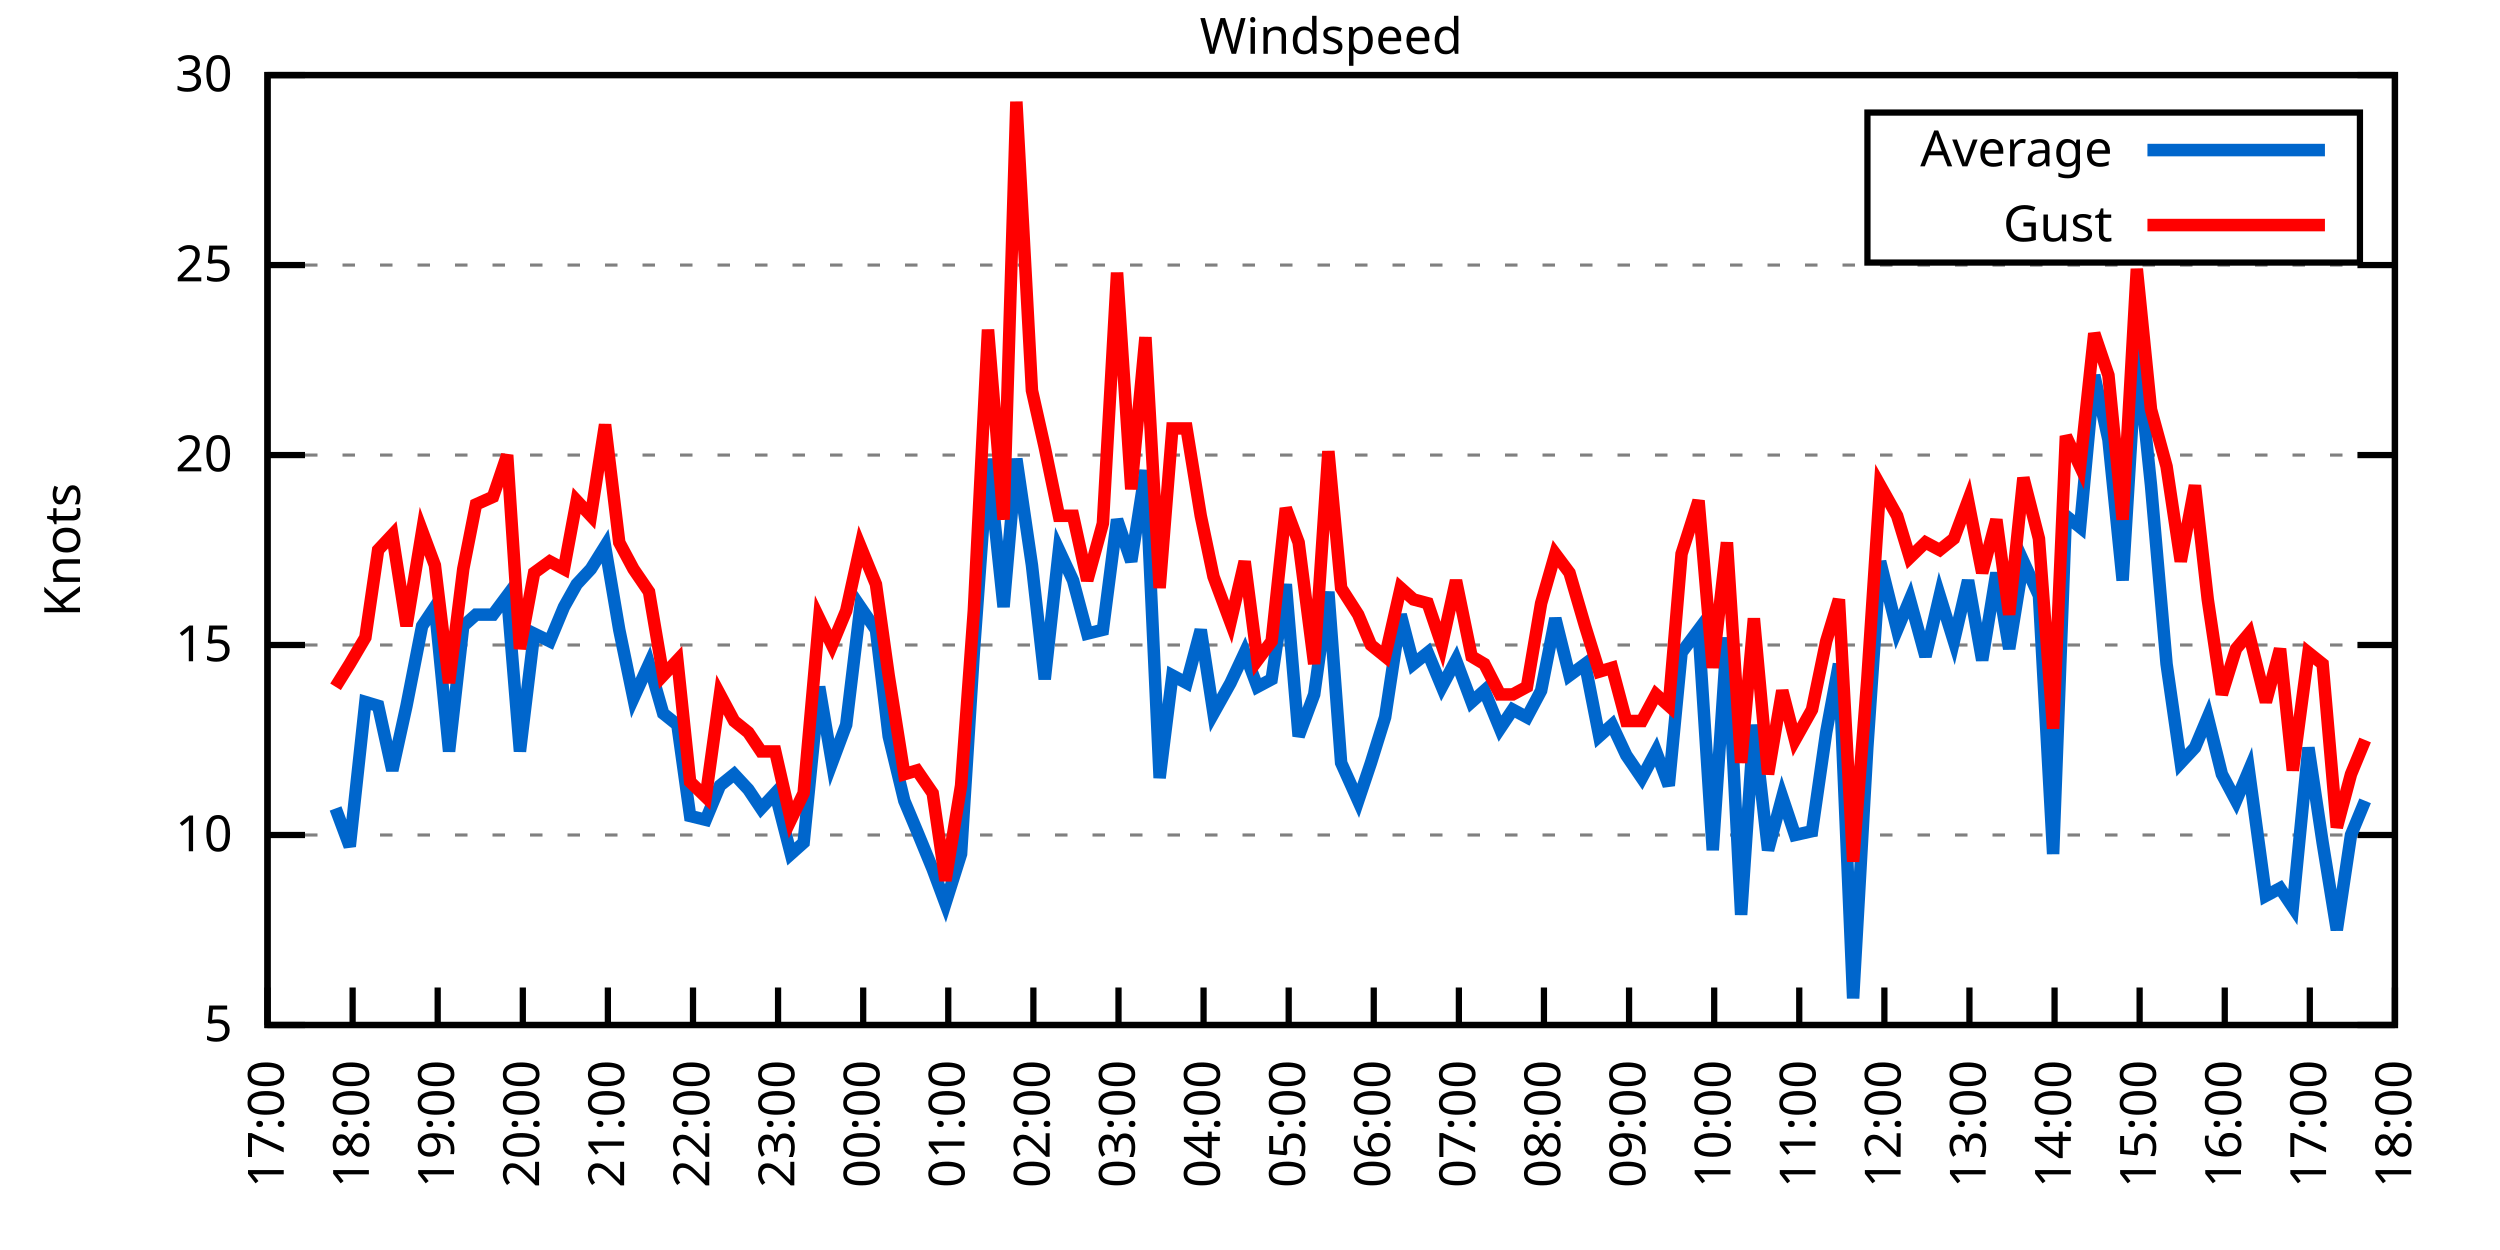
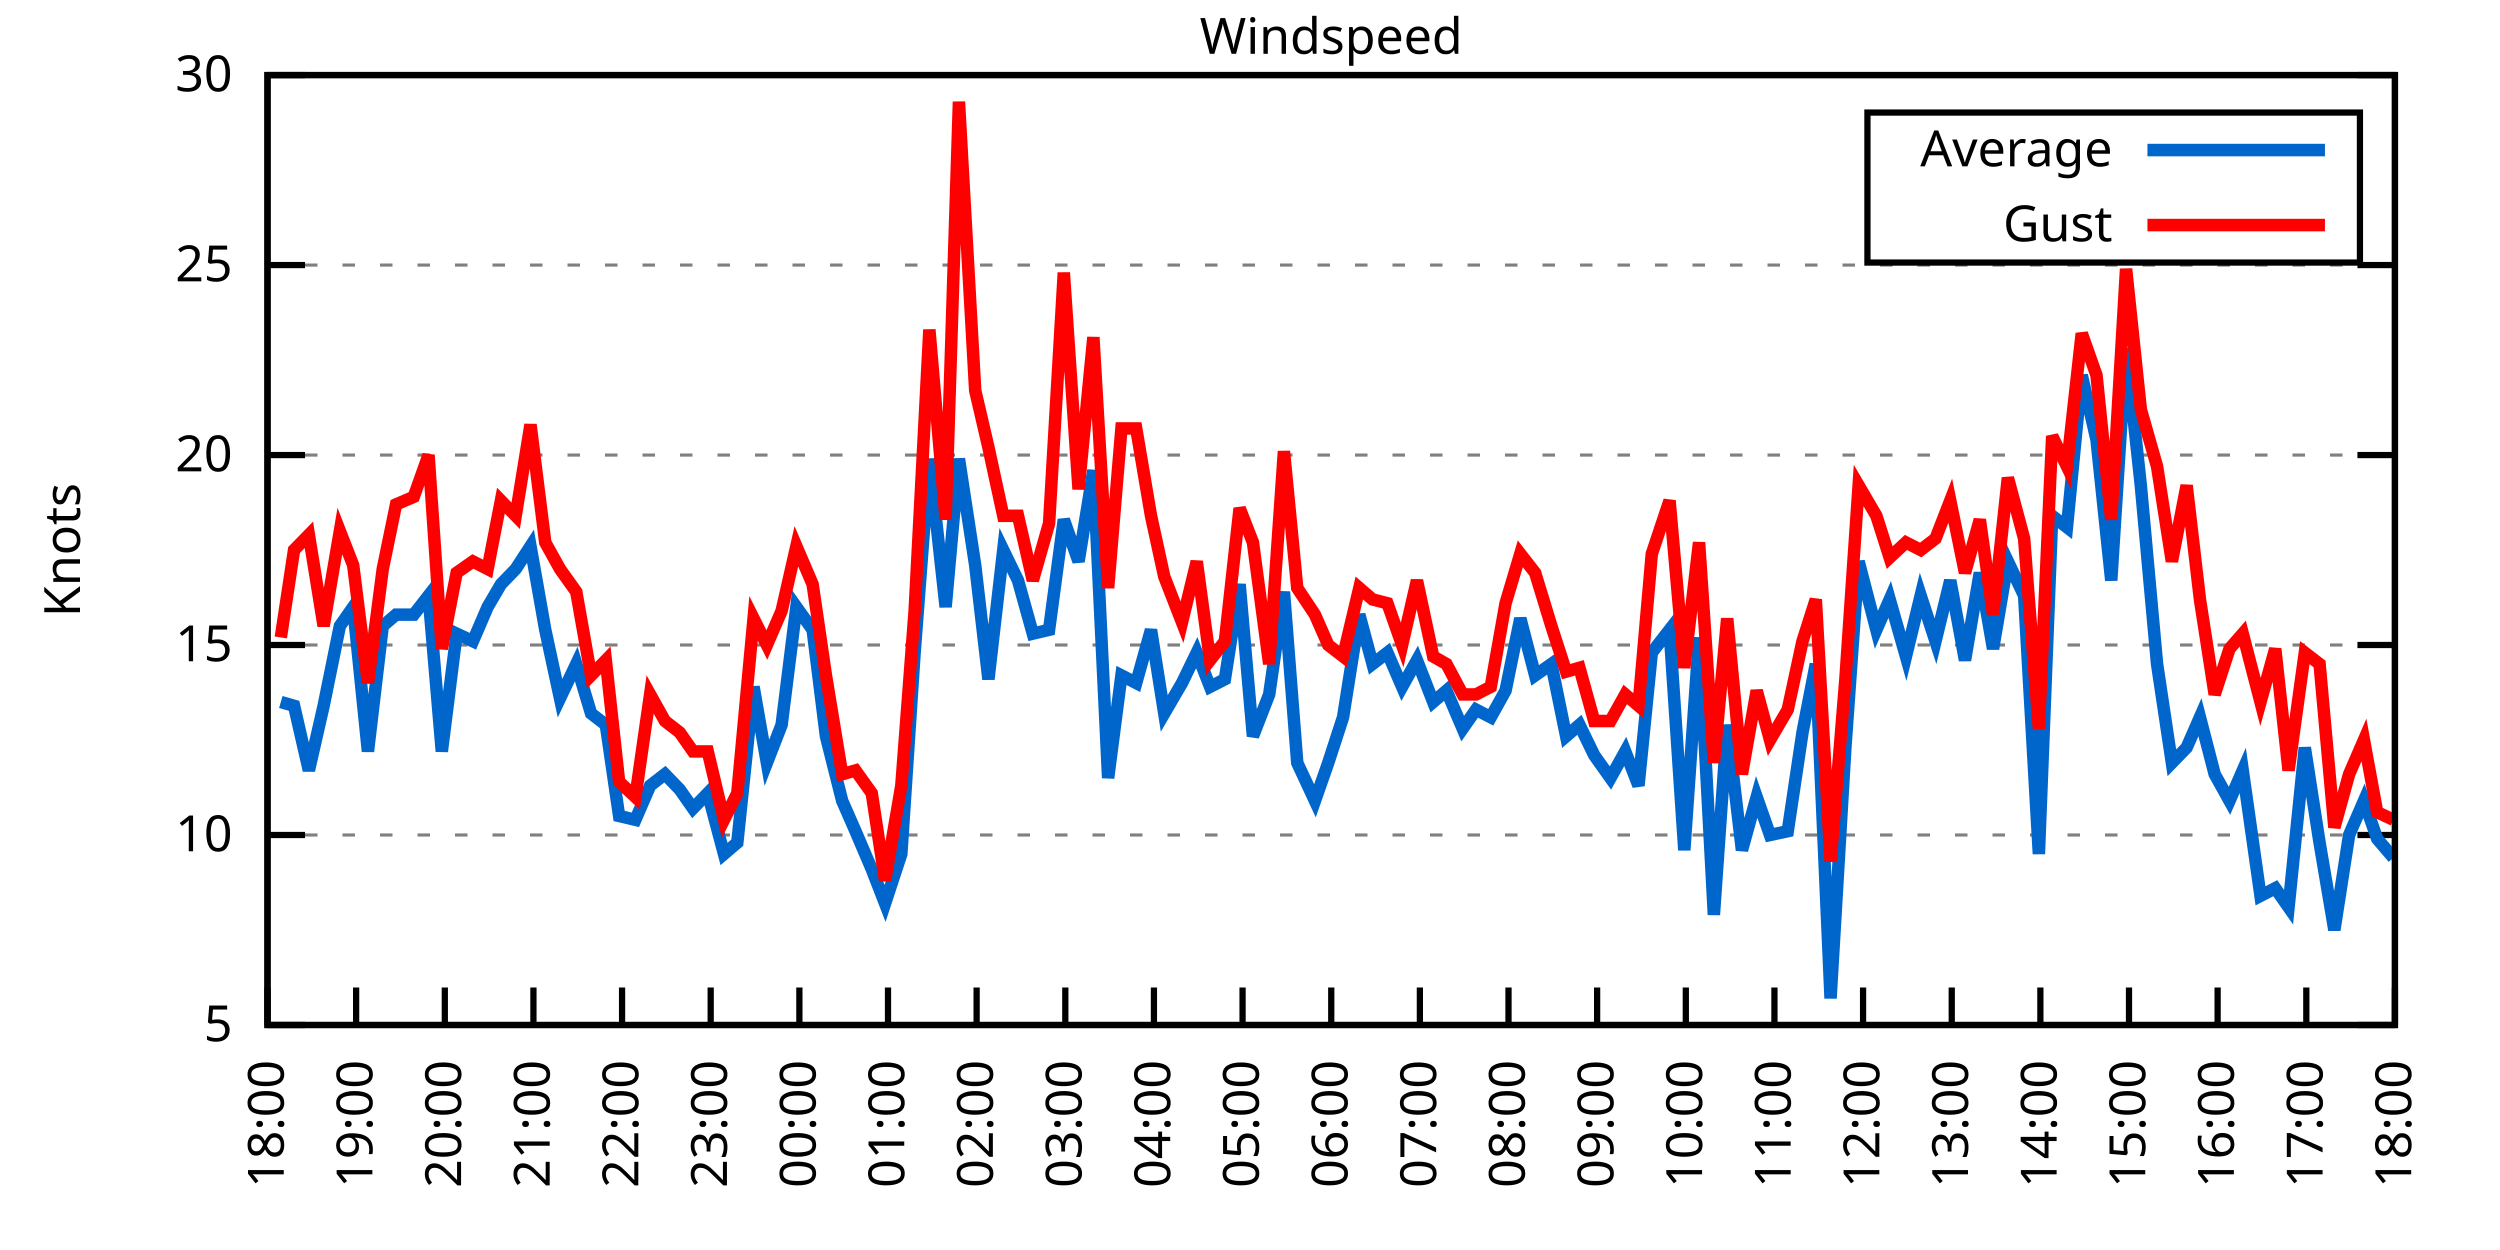
<svg xmlns="http://www.w3.org/2000/svg" xmlns:xlink="http://www.w3.org/1999/xlink" width="400" height="200" viewBox="0 0 400 200">
  <g id="gnuplot_canvas">
    <rect x="0" y="0" width="400" height="200" fill="none" />
    <defs>
      <circle id="gpDot" r="0.5" stroke-width="0.5" stroke="currentColor" />
      <path id="gpPt0" stroke-width="0.333" stroke="currentColor" d="M-1,0 h2 M0,-1 v2" />
      <path id="gpPt1" stroke-width="0.333" stroke="currentColor" d="M-1,-1 L1,1 M1,-1 L-1,1" />
      <path id="gpPt2" stroke-width="0.333" stroke="currentColor" d="M-1,0 L1,0 M0,-1 L0,1 M-1,-1 L1,1 M-1,1 L1,-1" />
      <rect id="gpPt3" stroke-width="0.333" stroke="currentColor" x="-1" y="-1" width="2" height="2" />
      <rect id="gpPt4" stroke-width="0.333" stroke="currentColor" fill="currentColor" x="-1" y="-1" width="2" height="2" />
      <circle id="gpPt5" stroke-width="0.333" stroke="currentColor" cx="0" cy="0" r="1" />
      <use xlink:href="#gpPt5" id="gpPt6" fill="currentColor" stroke="none" />
      <path id="gpPt7" stroke-width="0.333" stroke="currentColor" d="M0,-1.33 L-1.33,0.67 L1.33,0.67 z" />
      <use xlink:href="#gpPt7" id="gpPt8" fill="currentColor" stroke="none" />
      <use xlink:href="#gpPt7" id="gpPt9" stroke="currentColor" transform="rotate(180)" />
      <use xlink:href="#gpPt9" id="gpPt10" fill="currentColor" stroke="none" />
      <use xlink:href="#gpPt3" id="gpPt11" stroke="currentColor" transform="rotate(45)" />
      <use xlink:href="#gpPt11" id="gpPt12" fill="currentColor" stroke="none" />
      <path id="gpPt13" stroke-width="0.333" stroke="currentColor" d="M0,1.330 L1.265,0.411 L0.782,-1.067 L-0.782,-1.076 L-1.265,0.411 z" />
      <use xlink:href="#gpPt13" id="gpPt14" fill="currentColor" stroke="none" />
      <filter id="textbox" filterUnits="objectBoundingBox" x="0" y="0" height="1" width="1">
        <feFlood flood-color="white" flood-opacity="1" result="bgnd" />
        <feComposite in="SourceGraphic" in2="bgnd" operator="atop" />
      </filter>
      <filter id="greybox" filterUnits="objectBoundingBox" x="0" y="0" height="1" width="1">
        <feFlood flood-color="lightgrey" flood-opacity="1" result="grey" />
        <feComposite in="SourceGraphic" in2="grey" operator="atop" />
      </filter>
    </defs>
    <g fill="none" color="white" stroke="currentColor" stroke-width="1.00" stroke-linecap="butt" stroke-linejoin="miter">
</g>
    <g fill="none" color="black" stroke="currentColor" stroke-width="1.00" stroke-linecap="butt" stroke-linejoin="miter">
      <g stroke="none" shape-rendering="crispEdges">
        <polygon fill="rgb(255, 255, 255)" points="42.80,164.00 383.18,164.00 383.18,12.02 42.80,12.02 " />
      </g>
    </g>
    <g fill="none" color="black" stroke="currentColor" stroke-width="1.00" stroke-linecap="butt" stroke-linejoin="miter">
</g>
    <g fill="none" color="black" stroke="black" stroke-width="0.50" stroke-linecap="butt" stroke-linejoin="miter">
</g>
    <g fill="none" color="gray" stroke="currentColor" stroke-width="0.50" stroke-linecap="butt" stroke-linejoin="miter">
      <path stroke="gray" stroke-dasharray="2,4" class="gridline" d="M42.80,164.00 L383.19,164.00  " />
    </g>
    <g fill="none" color="gray" stroke="gray" stroke-width="1.00" stroke-linecap="butt" stroke-linejoin="miter">
</g>
    <g fill="none" color="black" stroke="currentColor" stroke-width="1.00" stroke-linecap="butt" stroke-linejoin="miter">
      <path stroke="black" d="M42.80,164.00 L48.80,164.00 M383.19,164.00 L377.19,164.00  " />
      <g transform="translate(37.20,166.60)" stroke="none" fill="black" font-family="Sans" font-size="8.00" text-anchor="end">
        <text>
          <tspan font-family="Sans"> 5</tspan>
        </text>
      </g>
    </g>
    <g fill="none" color="black" stroke="currentColor" stroke-width="1.00" stroke-linecap="butt" stroke-linejoin="miter">
</g>
    <g fill="none" color="black" stroke="black" stroke-width="0.50" stroke-linecap="butt" stroke-linejoin="miter">
</g>
    <g fill="none" color="gray" stroke="currentColor" stroke-width="0.50" stroke-linecap="butt" stroke-linejoin="miter">
      <path stroke="gray" stroke-dasharray="2,4" class="gridline" d="M42.80,133.60 L383.19,133.60  " />
    </g>
    <g fill="none" color="gray" stroke="gray" stroke-width="1.00" stroke-linecap="butt" stroke-linejoin="miter">
</g>
    <g fill="none" color="black" stroke="currentColor" stroke-width="1.00" stroke-linecap="butt" stroke-linejoin="miter">
      <path stroke="black" d="M42.80,133.60 L48.80,133.60 M383.19,133.60 L377.19,133.60  " />
      <g transform="translate(37.20,136.20)" stroke="none" fill="black" font-family="Sans" font-size="8.00" text-anchor="end">
        <text>
          <tspan font-family="Sans"> 10</tspan>
        </text>
      </g>
    </g>
    <g fill="none" color="black" stroke="currentColor" stroke-width="1.00" stroke-linecap="butt" stroke-linejoin="miter">
</g>
    <g fill="none" color="black" stroke="black" stroke-width="0.50" stroke-linecap="butt" stroke-linejoin="miter">
</g>
    <g fill="none" color="gray" stroke="currentColor" stroke-width="0.50" stroke-linecap="butt" stroke-linejoin="miter">
      <path stroke="gray" stroke-dasharray="2,4" class="gridline" d="M42.80,103.20 L383.19,103.20  " />
    </g>
    <g fill="none" color="gray" stroke="gray" stroke-width="1.00" stroke-linecap="butt" stroke-linejoin="miter">
</g>
    <g fill="none" color="black" stroke="currentColor" stroke-width="1.00" stroke-linecap="butt" stroke-linejoin="miter">
      <path stroke="black" d="M42.80,103.20 L48.80,103.20 M383.19,103.20 L377.19,103.20  " />
      <g transform="translate(37.20,105.80)" stroke="none" fill="black" font-family="Sans" font-size="8.00" text-anchor="end">
        <text>
          <tspan font-family="Sans"> 15</tspan>
        </text>
      </g>
    </g>
    <g fill="none" color="black" stroke="currentColor" stroke-width="1.00" stroke-linecap="butt" stroke-linejoin="miter">
</g>
    <g fill="none" color="black" stroke="black" stroke-width="0.50" stroke-linecap="butt" stroke-linejoin="miter">
</g>
    <g fill="none" color="gray" stroke="currentColor" stroke-width="0.50" stroke-linecap="butt" stroke-linejoin="miter">
      <path stroke="gray" stroke-dasharray="2,4" class="gridline" d="M42.80,72.81 L383.19,72.81  " />
    </g>
    <g fill="none" color="gray" stroke="gray" stroke-width="1.00" stroke-linecap="butt" stroke-linejoin="miter">
</g>
    <g fill="none" color="black" stroke="currentColor" stroke-width="1.00" stroke-linecap="butt" stroke-linejoin="miter">
      <path stroke="black" d="M42.80,72.81 L48.80,72.81 M383.19,72.81 L377.19,72.81  " />
      <g transform="translate(37.20,75.41)" stroke="none" fill="black" font-family="Sans" font-size="8.00" text-anchor="end">
        <text>
          <tspan font-family="Sans"> 20</tspan>
        </text>
      </g>
    </g>
    <g fill="none" color="black" stroke="currentColor" stroke-width="1.00" stroke-linecap="butt" stroke-linejoin="miter">
</g>
    <g fill="none" color="black" stroke="black" stroke-width="0.50" stroke-linecap="butt" stroke-linejoin="miter">
</g>
    <g fill="none" color="gray" stroke="currentColor" stroke-width="0.50" stroke-linecap="butt" stroke-linejoin="miter">
      <path stroke="gray" stroke-dasharray="2,4" class="gridline" d="M42.80,42.41 L383.19,42.41  " />
    </g>
    <g fill="none" color="gray" stroke="gray" stroke-width="1.00" stroke-linecap="butt" stroke-linejoin="miter">
</g>
    <g fill="none" color="black" stroke="currentColor" stroke-width="1.00" stroke-linecap="butt" stroke-linejoin="miter">
      <path stroke="black" d="M42.80,42.41 L48.80,42.41 M383.19,42.41 L377.19,42.41  " />
      <g transform="translate(37.20,45.01)" stroke="none" fill="black" font-family="Sans" font-size="8.00" text-anchor="end">
        <text>
          <tspan font-family="Sans"> 25</tspan>
        </text>
      </g>
    </g>
    <g fill="none" color="black" stroke="currentColor" stroke-width="1.00" stroke-linecap="butt" stroke-linejoin="miter">
</g>
    <g fill="none" color="black" stroke="black" stroke-width="0.50" stroke-linecap="butt" stroke-linejoin="miter">
</g>
    <g fill="none" color="gray" stroke="currentColor" stroke-width="0.50" stroke-linecap="butt" stroke-linejoin="miter">
      <path stroke="gray" stroke-dasharray="2,4" class="gridline" d="M42.80,12.01 L383.19,12.01  " />
    </g>
    <g fill="none" color="gray" stroke="gray" stroke-width="1.00" stroke-linecap="butt" stroke-linejoin="miter">
</g>
    <g fill="none" color="black" stroke="currentColor" stroke-width="1.00" stroke-linecap="butt" stroke-linejoin="miter">
      <path stroke="black" d="M42.80,12.01 L48.80,12.01 M383.19,12.01 L377.19,12.01  " />
      <g transform="translate(37.20,14.61)" stroke="none" fill="black" font-family="Sans" font-size="8.00" text-anchor="end">
        <text>
          <tspan font-family="Sans"> 30</tspan>
        </text>
      </g>
    </g>
    <g fill="none" color="black" stroke="currentColor" stroke-width="1.00" stroke-linecap="butt" stroke-linejoin="miter">
      <path stroke="black" d="M42.80,164.00 L42.80,158.00  " />
      <g transform="translate(45.40,169.60) rotate(270.00)" stroke="none" fill="black" font-family="Sans" font-size="8.00" text-anchor="end">
        <text>
-           <tspan font-family="Sans">17:00</tspan>
-         </text>
-       </g>
-     </g>
-     <g fill="none" color="black" stroke="currentColor" stroke-width="1.00" stroke-linecap="butt" stroke-linejoin="miter">
-       <path stroke="black" d="M56.42,164.00 L56.42,158.00  " />
-       <g transform="translate(59.02,169.60) rotate(270.00)" stroke="none" fill="black" font-family="Sans" font-size="8.00" text-anchor="end">
-         <text>
          <tspan font-family="Sans">18:00</tspan>
        </text>
      </g>
    </g>
    <g fill="none" color="black" stroke="currentColor" stroke-width="1.00" stroke-linecap="butt" stroke-linejoin="miter">
-       <path stroke="black" d="M70.03,164.00 L70.03,158.00  " />
-       <g transform="translate(72.63,169.60) rotate(270.00)" stroke="none" fill="black" font-family="Sans" font-size="8.00" text-anchor="end">
+       <path stroke="black" d="M56.98,164.00 L56.98,158.00  " />
+       <g transform="translate(59.58,169.60) rotate(270.00)" stroke="none" fill="black" font-family="Sans" font-size="8.00" text-anchor="end">
        <text>
          <tspan font-family="Sans">19:00</tspan>
        </text>
      </g>
    </g>
    <g fill="none" color="black" stroke="currentColor" stroke-width="1.00" stroke-linecap="butt" stroke-linejoin="miter">
-       <path stroke="black" d="M83.65,164.00 L83.65,158.00  " />
-       <g transform="translate(86.25,169.60) rotate(270.00)" stroke="none" fill="black" font-family="Sans" font-size="8.00" text-anchor="end">
+       <path stroke="black" d="M71.17,164.00 L71.17,158.00  " />
+       <g transform="translate(73.77,169.60) rotate(270.00)" stroke="none" fill="black" font-family="Sans" font-size="8.00" text-anchor="end">
        <text>
          <tspan font-family="Sans">20:00</tspan>
        </text>
      </g>
    </g>
    <g fill="none" color="black" stroke="currentColor" stroke-width="1.00" stroke-linecap="butt" stroke-linejoin="miter">
-       <path stroke="black" d="M97.26,164.00 L97.26,158.00  " />
-       <g transform="translate(99.86,169.60) rotate(270.00)" stroke="none" fill="black" font-family="Sans" font-size="8.00" text-anchor="end">
+       <path stroke="black" d="M85.35,164.00 L85.35,158.00  " />
+       <g transform="translate(87.95,169.60) rotate(270.00)" stroke="none" fill="black" font-family="Sans" font-size="8.00" text-anchor="end">
        <text>
          <tspan font-family="Sans">21:00</tspan>
        </text>
      </g>
    </g>
    <g fill="none" color="black" stroke="currentColor" stroke-width="1.00" stroke-linecap="butt" stroke-linejoin="miter">
-       <path stroke="black" d="M110.88,164.00 L110.88,158.00  " />
-       <g transform="translate(113.48,169.60) rotate(270.00)" stroke="none" fill="black" font-family="Sans" font-size="8.00" text-anchor="end">
+       <path stroke="black" d="M99.53,164.00 L99.53,158.00  " />
+       <g transform="translate(102.13,169.60) rotate(270.00)" stroke="none" fill="black" font-family="Sans" font-size="8.00" text-anchor="end">
        <text>
          <tspan font-family="Sans">22:00</tspan>
        </text>
      </g>
    </g>
    <g fill="none" color="black" stroke="currentColor" stroke-width="1.00" stroke-linecap="butt" stroke-linejoin="miter">
-       <path stroke="black" d="M124.49,164.00 L124.49,158.00  " />
-       <g transform="translate(127.09,169.60) rotate(270.00)" stroke="none" fill="black" font-family="Sans" font-size="8.00" text-anchor="end">
+       <path stroke="black" d="M113.71,164.00 L113.71,158.00  " />
+       <g transform="translate(116.31,169.60) rotate(270.00)" stroke="none" fill="black" font-family="Sans" font-size="8.00" text-anchor="end">
        <text>
          <tspan font-family="Sans">23:00</tspan>
        </text>
      </g>
    </g>
    <g fill="none" color="black" stroke="currentColor" stroke-width="1.00" stroke-linecap="butt" stroke-linejoin="miter">
-       <path stroke="black" d="M138.11,164.00 L138.11,158.00  " />
-       <g transform="translate(140.71,169.60) rotate(270.00)" stroke="none" fill="black" font-family="Sans" font-size="8.00" text-anchor="end">
+       <path stroke="black" d="M127.90,164.00 L127.90,158.00  " />
+       <g transform="translate(130.50,169.60) rotate(270.00)" stroke="none" fill="black" font-family="Sans" font-size="8.00" text-anchor="end">
        <text>
          <tspan font-family="Sans">00:00</tspan>
        </text>
      </g>
    </g>
    <g fill="none" color="black" stroke="currentColor" stroke-width="1.00" stroke-linecap="butt" stroke-linejoin="miter">
-       <path stroke="black" d="M151.72,164.00 L151.72,158.00  " />
-       <g transform="translate(154.32,169.60) rotate(270.00)" stroke="none" fill="black" font-family="Sans" font-size="8.00" text-anchor="end">
+       <path stroke="black" d="M142.08,164.00 L142.08,158.00  " />
+       <g transform="translate(144.68,169.60) rotate(270.00)" stroke="none" fill="black" font-family="Sans" font-size="8.00" text-anchor="end">
        <text>
          <tspan font-family="Sans">01:00</tspan>
        </text>
      </g>
    </g>
    <g fill="none" color="black" stroke="currentColor" stroke-width="1.00" stroke-linecap="butt" stroke-linejoin="miter">
-       <path stroke="black" d="M165.34,164.00 L165.34,158.00  " />
-       <g transform="translate(167.94,169.60) rotate(270.00)" stroke="none" fill="black" font-family="Sans" font-size="8.00" text-anchor="end">
+       <path stroke="black" d="M156.26,164.00 L156.26,158.00  " />
+       <g transform="translate(158.86,169.60) rotate(270.00)" stroke="none" fill="black" font-family="Sans" font-size="8.00" text-anchor="end">
        <text>
          <tspan font-family="Sans">02:00</tspan>
        </text>
      </g>
    </g>
    <g fill="none" color="black" stroke="currentColor" stroke-width="1.00" stroke-linecap="butt" stroke-linejoin="miter">
-       <path stroke="black" d="M178.96,164.00 L178.96,158.00  " />
-       <g transform="translate(181.56,169.60) rotate(270.00)" stroke="none" fill="black" font-family="Sans" font-size="8.00" text-anchor="end">
+       <path stroke="black" d="M170.45,164.00 L170.45,158.00  " />
+       <g transform="translate(173.05,169.60) rotate(270.00)" stroke="none" fill="black" font-family="Sans" font-size="8.00" text-anchor="end">
        <text>
          <tspan font-family="Sans">03:00</tspan>
        </text>
      </g>
    </g>
    <g fill="none" color="black" stroke="currentColor" stroke-width="1.00" stroke-linecap="butt" stroke-linejoin="miter">
-       <path stroke="black" d="M192.57,164.00 L192.57,158.00  " />
-       <g transform="translate(195.17,169.60) rotate(270.00)" stroke="none" fill="black" font-family="Sans" font-size="8.00" text-anchor="end">
+       <path stroke="black" d="M184.63,164.00 L184.63,158.00  " />
+       <g transform="translate(187.23,169.60) rotate(270.00)" stroke="none" fill="black" font-family="Sans" font-size="8.00" text-anchor="end">
        <text>
          <tspan font-family="Sans">04:00</tspan>
        </text>
      </g>
    </g>
    <g fill="none" color="black" stroke="currentColor" stroke-width="1.00" stroke-linecap="butt" stroke-linejoin="miter">
-       <path stroke="black" d="M206.19,164.00 L206.19,158.00  " />
-       <g transform="translate(208.79,169.60) rotate(270.00)" stroke="none" fill="black" font-family="Sans" font-size="8.00" text-anchor="end">
+       <path stroke="black" d="M198.81,164.00 L198.81,158.00  " />
+       <g transform="translate(201.41,169.60) rotate(270.00)" stroke="none" fill="black" font-family="Sans" font-size="8.00" text-anchor="end">
        <text>
          <tspan font-family="Sans">05:00</tspan>
        </text>
      </g>
    </g>
    <g fill="none" color="black" stroke="currentColor" stroke-width="1.00" stroke-linecap="butt" stroke-linejoin="miter">
-       <path stroke="black" d="M219.80,164.00 L219.80,158.00  " />
-       <g transform="translate(222.40,169.60) rotate(270.00)" stroke="none" fill="black" font-family="Sans" font-size="8.00" text-anchor="end">
+       <path stroke="black" d="M213.00,164.00 L213.00,158.00  " />
+       <g transform="translate(215.60,169.60) rotate(270.00)" stroke="none" fill="black" font-family="Sans" font-size="8.00" text-anchor="end">
        <text>
          <tspan font-family="Sans">06:00</tspan>
        </text>
      </g>
    </g>
    <g fill="none" color="black" stroke="currentColor" stroke-width="1.00" stroke-linecap="butt" stroke-linejoin="miter">
-       <path stroke="black" d="M233.42,164.00 L233.42,158.00  " />
-       <g transform="translate(236.02,169.60) rotate(270.00)" stroke="none" fill="black" font-family="Sans" font-size="8.00" text-anchor="end">
+       <path stroke="black" d="M227.18,164.00 L227.18,158.00  " />
+       <g transform="translate(229.78,169.60) rotate(270.00)" stroke="none" fill="black" font-family="Sans" font-size="8.00" text-anchor="end">
        <text>
          <tspan font-family="Sans">07:00</tspan>
        </text>
      </g>
    </g>
    <g fill="none" color="black" stroke="currentColor" stroke-width="1.00" stroke-linecap="butt" stroke-linejoin="miter">
-       <path stroke="black" d="M247.03,164.00 L247.03,158.00  " />
-       <g transform="translate(249.63,169.60) rotate(270.00)" stroke="none" fill="black" font-family="Sans" font-size="8.00" text-anchor="end">
+       <path stroke="black" d="M241.36,164.00 L241.36,158.00  " />
+       <g transform="translate(243.96,169.60) rotate(270.00)" stroke="none" fill="black" font-family="Sans" font-size="8.00" text-anchor="end">
        <text>
          <tspan font-family="Sans">08:00</tspan>
        </text>
      </g>
    </g>
    <g fill="none" color="black" stroke="currentColor" stroke-width="1.00" stroke-linecap="butt" stroke-linejoin="miter">
-       <path stroke="black" d="M260.65,164.00 L260.65,158.00  " />
-       <g transform="translate(263.25,169.60) rotate(270.00)" stroke="none" fill="black" font-family="Sans" font-size="8.00" text-anchor="end">
+       <path stroke="black" d="M255.54,164.00 L255.54,158.00  " />
+       <g transform="translate(258.14,169.60) rotate(270.00)" stroke="none" fill="black" font-family="Sans" font-size="8.00" text-anchor="end">
        <text>
          <tspan font-family="Sans">09:00</tspan>
        </text>
      </g>
    </g>
    <g fill="none" color="black" stroke="currentColor" stroke-width="1.00" stroke-linecap="butt" stroke-linejoin="miter">
-       <path stroke="black" d="M274.27,164.00 L274.27,158.00  " />
-       <g transform="translate(276.87,169.60) rotate(270.00)" stroke="none" fill="black" font-family="Sans" font-size="8.00" text-anchor="end">
+       <path stroke="black" d="M269.73,164.00 L269.73,158.00  " />
+       <g transform="translate(272.33,169.60) rotate(270.00)" stroke="none" fill="black" font-family="Sans" font-size="8.00" text-anchor="end">
        <text>
          <tspan font-family="Sans">10:00</tspan>
        </text>
      </g>
    </g>
    <g fill="none" color="black" stroke="currentColor" stroke-width="1.00" stroke-linecap="butt" stroke-linejoin="miter">
-       <path stroke="black" d="M287.88,164.00 L287.88,158.00  " />
-       <g transform="translate(290.48,169.60) rotate(270.00)" stroke="none" fill="black" font-family="Sans" font-size="8.00" text-anchor="end">
+       <path stroke="black" d="M283.91,164.00 L283.91,158.00  " />
+       <g transform="translate(286.51,169.60) rotate(270.00)" stroke="none" fill="black" font-family="Sans" font-size="8.00" text-anchor="end">
        <text>
          <tspan font-family="Sans">11:00</tspan>
        </text>
      </g>
    </g>
    <g fill="none" color="black" stroke="currentColor" stroke-width="1.00" stroke-linecap="butt" stroke-linejoin="miter">
-       <path stroke="black" d="M301.50,164.00 L301.50,158.00  " />
-       <g transform="translate(304.10,169.60) rotate(270.00)" stroke="none" fill="black" font-family="Sans" font-size="8.00" text-anchor="end">
+       <path stroke="black" d="M298.09,164.00 L298.09,158.00  " />
+       <g transform="translate(300.69,169.60) rotate(270.00)" stroke="none" fill="black" font-family="Sans" font-size="8.00" text-anchor="end">
        <text>
          <tspan font-family="Sans">12:00</tspan>
        </text>
      </g>
    </g>
    <g fill="none" color="black" stroke="currentColor" stroke-width="1.00" stroke-linecap="butt" stroke-linejoin="miter">
-       <path stroke="black" d="M315.11,164.00 L315.11,158.00  " />
-       <g transform="translate(317.71,169.60) rotate(270.00)" stroke="none" fill="black" font-family="Sans" font-size="8.00" text-anchor="end">
+       <path stroke="black" d="M312.28,164.00 L312.28,158.00  " />
+       <g transform="translate(314.88,169.60) rotate(270.00)" stroke="none" fill="black" font-family="Sans" font-size="8.00" text-anchor="end">
        <text>
          <tspan font-family="Sans">13:00</tspan>
        </text>
      </g>
    </g>
    <g fill="none" color="black" stroke="currentColor" stroke-width="1.00" stroke-linecap="butt" stroke-linejoin="miter">
-       <path stroke="black" d="M328.73,164.00 L328.73,158.00  " />
-       <g transform="translate(331.33,169.60) rotate(270.00)" stroke="none" fill="black" font-family="Sans" font-size="8.00" text-anchor="end">
+       <path stroke="black" d="M326.46,164.00 L326.46,158.00  " />
+       <g transform="translate(329.06,169.60) rotate(270.00)" stroke="none" fill="black" font-family="Sans" font-size="8.00" text-anchor="end">
        <text>
          <tspan font-family="Sans">14:00</tspan>
        </text>
      </g>
    </g>
    <g fill="none" color="black" stroke="currentColor" stroke-width="1.00" stroke-linecap="butt" stroke-linejoin="miter">
-       <path stroke="black" d="M342.34,164.00 L342.34,158.00  " />
-       <g transform="translate(344.94,169.60) rotate(270.00)" stroke="none" fill="black" font-family="Sans" font-size="8.00" text-anchor="end">
+       <path stroke="black" d="M340.64,164.00 L340.64,158.00  " />
+       <g transform="translate(343.24,169.60) rotate(270.00)" stroke="none" fill="black" font-family="Sans" font-size="8.00" text-anchor="end">
        <text>
          <tspan font-family="Sans">15:00</tspan>
        </text>
      </g>
    </g>
    <g fill="none" color="black" stroke="currentColor" stroke-width="1.00" stroke-linecap="butt" stroke-linejoin="miter">
-       <path stroke="black" d="M355.96,164.00 L355.96,158.00  " />
-       <g transform="translate(358.56,169.60) rotate(270.00)" stroke="none" fill="black" font-family="Sans" font-size="8.00" text-anchor="end">
+       <path stroke="black" d="M354.82,164.00 L354.82,158.00  " />
+       <g transform="translate(357.42,169.60) rotate(270.00)" stroke="none" fill="black" font-family="Sans" font-size="8.00" text-anchor="end">
        <text>
          <tspan font-family="Sans">16:00</tspan>
        </text>
      </g>
    </g>
    <g fill="none" color="black" stroke="currentColor" stroke-width="1.00" stroke-linecap="butt" stroke-linejoin="miter">
-       <path stroke="black" d="M369.57,164.00 L369.57,158.00  " />
-       <g transform="translate(372.17,169.60) rotate(270.00)" stroke="none" fill="black" font-family="Sans" font-size="8.00" text-anchor="end">
+       <path stroke="black" d="M369.01,164.00 L369.01,158.00  " />
+       <g transform="translate(371.61,169.60) rotate(270.00)" stroke="none" fill="black" font-family="Sans" font-size="8.00" text-anchor="end">
        <text>
          <tspan font-family="Sans">17:00</tspan>
        </text>
      </g>
    </g>
    <g fill="none" color="black" stroke="currentColor" stroke-width="1.00" stroke-linecap="butt" stroke-linejoin="miter">
      <path stroke="black" d="M383.19,164.00 L383.19,158.00  " />
      <g transform="translate(385.79,169.60) rotate(270.00)" stroke="none" fill="black" font-family="Sans" font-size="8.00" text-anchor="end">
        <text>
          <tspan font-family="Sans">18:00</tspan>
        </text>
      </g>
    </g>
    <g fill="none" color="black" stroke="currentColor" stroke-width="1.00" stroke-linecap="butt" stroke-linejoin="miter">
</g>
    <g fill="none" color="black" stroke="currentColor" stroke-width="1.00" stroke-linecap="butt" stroke-linejoin="miter">
      <path stroke="black" d="M42.80,12.01 L42.80,164.00 L383.19,164.00 L383.19,12.01 L42.80,12.01 Z  " />
    </g>
    <g fill="none" color="black" stroke="currentColor" stroke-width="1.00" stroke-linecap="butt" stroke-linejoin="miter">
</g>
    <g fill="none" color="black" stroke="currentColor" stroke-width="1.00" stroke-linecap="butt" stroke-linejoin="miter">
      <path stroke="black" d="M298.79,42.01 L298.79,18.01 L377.59,18.01 L377.59,42.01 L298.79,42.01 Z  " />
    </g>
    <g id="Windspeed_plot_1">
      <g fill="none" color="white" stroke="black" stroke-width="2.00" stroke-linecap="butt" stroke-linejoin="miter">
</g>
      <g fill="none" color="black" stroke="currentColor" stroke-width="2.00" stroke-linecap="butt" stroke-linejoin="miter">
        <g transform="translate(337.99,26.61)" stroke="none" fill="black" font-family="Sans" font-size="8.00" text-anchor="end">
          <text>
            <tspan font-family="Sans">Average</tspan>
          </text>
        </g>
      </g>
      <g fill="none" color="black" stroke="currentColor" stroke-width="2.00" stroke-linecap="butt" stroke-linejoin="miter">
-         <path stroke="rgb(  0, 102, 204)" d="M343.59,24.01 L371.99,24.01 M53.69,129.35 L55.96,135.43 L58.46,112.32 L60.50,112.93 L62.77,123.27 L65.04,112.93   L67.54,100.16 L69.58,97.12 L71.85,120.23 L74.12,100.16 L76.16,98.34 L78.88,98.34 L81.15,95.30 L83.19,120.23   L85.46,101.38 L87.96,102.60 L90.23,97.12 L92.27,93.48 L94.54,91.04 L96.81,87.40 L99.08,100.77 L101.35,111.72   L103.84,106.24 L106.11,114.15 L108.38,115.97 L110.42,130.56 L112.92,131.17 L115.19,125.70 L117.46,123.87 L119.73,126.31   L121.77,129.35 L124.04,126.91 L126.54,136.64 L128.58,134.82 L131.07,109.89 L133.12,122.05 L135.39,115.97 L137.66,97.12   L140.15,100.77 L142.19,117.80 L144.69,128.13 L146.73,132.99 L149.23,139.07 L151.27,144.55 L153.77,136.64 L155.81,104.42   L158.08,73.41 L160.57,97.12 L162.62,73.41 L165.11,90.44 L167.16,108.68 L169.43,88.00 L171.69,92.87 L173.96,101.38   L176.46,100.77 L178.73,83.14 L181.00,89.83 L183.27,75.24 L185.54,124.48 L187.58,108.07 L189.85,109.28 L192.12,100.77   L194.16,114.15 L196.88,109.28 L199.15,104.42 L201.19,109.89 L203.46,108.68 L205.73,93.48 L207.78,117.80 L210.27,111.11   L212.54,94.69 L214.58,122.05 L217.31,128.13 L219.35,122.05 L221.62,114.76 L224.11,98.34 L226.16,106.24 L228.43,104.42   L230.70,109.89 L232.96,105.64 L235.46,112.32 L237.50,110.50 L240.00,116.58 L242.04,113.54 L244.31,114.76 L246.58,110.50   L248.85,98.95 L251.12,108.07 L253.61,106.24 L255.88,117.80 L257.93,115.97 L260.20,120.83 L262.69,124.48 L264.96,120.23   L267.00,125.70 L269.05,104.42 L271.77,100.77 L274.04,136.03 L276.31,101.99 L278.58,146.37 L280.62,115.97 L282.89,136.03   L285.16,127.52 L287.20,133.60 L289.92,132.99 L292.19,117.19 L294.23,106.24 L296.50,159.74 L298.77,119.62 L300.82,89.83   L303.54,100.77 L305.58,95.91 L308.08,105.03 L310.35,95.30 L312.62,102.60 L314.89,92.87 L317.15,105.64 L319.42,91.65   L321.47,103.81 L323.74,89.83 L326.23,95.30 L328.50,136.64 L330.54,82.53 L332.81,84.36 L335.08,60.04 L337.35,70.37   L339.62,92.87 L341.89,55.78 L344.16,77.67 L346.65,106.24 L348.92,122.05 L351.19,119.62 L353.24,114.76 L355.50,123.87   L357.77,128.13 L359.82,123.27 L362.54,143.33 L364.81,142.11 L366.85,145.15 L369.35,119.62 L371.62,134.82 L373.89,148.80   L376.16,133.60 L378.42,128.13  " />
+         <path stroke="rgb(  0, 102, 204)" d="M343.59,24.01 L371.99,24.01 M44.93,112.32 L47.05,112.93 L49.42,123.27 L51.78,112.93 L54.38,100.16 L56.51,97.12   L58.87,120.23 L61.24,100.16 L63.37,98.34 L66.20,98.34 L68.57,95.30 L70.69,120.23 L73.06,101.38 L75.66,102.60   L78.02,97.12 L80.15,93.48 L82.51,91.04 L84.88,87.40 L87.24,100.77 L89.60,111.72 L92.20,106.24 L94.57,114.15   L96.93,115.97 L99.06,130.56 L101.66,131.17 L104.02,125.70 L106.39,123.87 L108.75,126.31 L110.88,129.35 L113.24,126.91   L115.84,136.64 L117.97,134.82 L120.57,109.89 L122.70,122.05 L125.06,115.97 L127.42,97.12 L130.02,100.77 L132.15,117.80   L134.75,128.13 L136.88,132.99 L139.48,139.07 L141.61,144.55 L144.21,136.64 L146.34,104.42 L148.70,73.41 L151.30,97.12   L153.43,73.41 L156.03,90.44 L158.15,108.68 L160.52,88.00 L162.88,92.87 L165.25,101.38 L167.85,100.77 L170.21,83.14   L172.57,89.83 L174.94,75.24 L177.30,124.48 L179.43,108.07 L181.79,109.28 L184.16,100.77 L186.28,114.15 L189.12,109.28   L191.48,104.42 L193.61,109.89 L195.98,108.68 L198.34,93.48 L200.47,117.80 L203.07,111.11 L205.43,94.69 L207.56,122.05   L210.39,128.13 L212.52,122.05 L214.89,114.76 L217.49,98.34 L219.61,106.24 L221.98,104.42 L224.34,109.89 L226.71,105.64   L229.31,112.32 L231.43,110.50 L234.03,116.58 L236.16,113.54 L238.52,114.76 L240.89,110.50 L243.25,98.95 L245.62,108.07   L248.22,106.24 L250.58,117.80 L252.71,115.97 L255.07,120.83 L257.67,124.48 L260.04,120.23 L262.16,125.70 L264.29,104.42   L267.13,100.77 L269.49,136.03 L271.85,101.99 L274.22,146.37 L276.35,115.97 L278.71,136.03 L281.07,127.52 L283.20,133.60   L286.04,132.99 L288.40,117.19 L290.53,106.24 L292.89,159.74 L295.26,119.62 L297.38,89.83 L300.22,100.77 L302.35,95.91   L304.95,105.03 L307.31,95.30 L309.68,102.60 L312.04,92.87 L314.40,105.64 L316.77,91.65 L318.89,103.81 L321.26,89.83   L323.86,95.30 L326.22,136.64 L328.35,82.53 L330.71,84.36 L333.08,60.04 L335.44,70.37 L337.80,92.87 L340.17,55.78   L342.53,77.67 L345.13,106.24 L347.50,122.05 L349.86,119.62 L351.99,114.76 L354.35,123.87 L356.72,128.13 L358.84,123.27   L361.68,143.33 L364.04,142.11 L366.17,145.15 L368.77,119.62 L371.13,134.82 L373.50,148.80 L375.86,133.60 L378.23,128.13   L380.35,134.21 L382.95,137.25  " />
      </g>
    </g>
    <g id="Windspeed_plot_2">
      <g fill="none" color="black" stroke="currentColor" stroke-width="2.00" stroke-linecap="butt" stroke-linejoin="miter">
        <g transform="translate(337.99,38.61)" stroke="none" fill="black" font-family="Sans" font-size="8.00" text-anchor="end">
          <text>
            <tspan font-family="Sans">Gust</tspan>
          </text>
        </g>
      </g>
      <g fill="none" color="black" stroke="currentColor" stroke-width="2.00" stroke-linecap="butt" stroke-linejoin="miter">
-         <path stroke="rgb(255,   0,   0)" d="M343.59,36.01 L371.99,36.01 M53.69,109.89 L55.96,106.24 L58.46,101.99 L60.50,88.00 L62.77,85.57 L65.04,100.16   L67.54,84.97 L69.58,90.44 L71.85,109.28 L74.12,91.04 L76.16,80.71 L78.88,79.49 L81.15,72.81 L83.19,103.81   L85.46,91.65 L87.96,89.83 L90.23,91.04 L92.27,80.10 L94.54,82.53 L96.81,67.94 L99.08,86.79 L101.35,91.04   L103.84,94.69 L106.11,108.07 L108.38,105.64 L110.42,125.09 L112.92,127.52 L115.19,111.11 L117.46,115.36 L119.73,117.19   L121.77,120.23 L124.04,120.23 L126.54,131.17 L128.58,126.91 L131.07,98.95 L133.12,103.20 L135.39,97.73 L137.66,87.40   L140.15,93.48 L142.19,108.07 L144.69,123.87 L146.73,123.27 L149.23,126.91 L151.27,140.90 L153.77,125.70 L155.81,97.73   L158.08,52.74 L160.57,83.14 L162.62,16.27 L165.11,62.47 L167.16,71.59 L169.43,82.53 L171.69,82.53 L173.96,92.87   L176.46,83.75 L178.73,43.62 L181.00,78.28 L183.27,53.96 L185.54,94.08 L187.58,68.55 L189.85,68.55 L192.12,82.53   L194.16,92.26 L196.88,99.56 L199.15,89.83 L201.19,105.64 L203.46,102.60 L205.73,81.32 L207.78,86.79 L210.27,106.24   L212.54,72.20 L214.58,94.08 L217.31,98.34 L219.35,103.20 L221.62,105.03 L224.11,94.08 L226.16,95.91 L228.43,96.52   L230.70,103.20 L232.96,92.87 L235.46,105.03 L237.50,106.24 L240.00,111.11 L242.04,111.11 L244.31,109.89 L246.58,96.52   L248.85,88.61 L251.12,91.65 L253.61,100.16 L255.88,107.46 L257.93,106.85 L260.20,115.36 L262.69,115.36 L264.96,111.11   L267.00,112.93 L269.05,88.61 L271.77,80.10 L274.04,106.85 L276.31,86.79 L278.58,122.05 L280.62,98.95 L282.89,123.87   L285.16,110.50 L287.20,118.40 L289.92,113.54 L292.19,102.60 L294.23,95.91 L296.50,137.86 L298.77,108.68 L300.82,77.67   L303.54,82.53 L305.58,89.22 L308.08,86.79 L310.35,88.00 L312.62,86.18 L314.89,80.10 L317.15,91.65 L319.42,83.14   L321.47,98.34 L323.74,76.45 L326.23,86.18 L328.50,116.58 L330.54,69.77 L332.81,74.63 L335.08,53.35 L337.35,60.04   L339.62,83.14 L341.89,43.02 L344.16,65.51 L346.65,74.63 L348.92,89.83 L351.19,77.67 L353.24,95.91 L355.50,111.11   L357.77,103.81 L359.82,101.38 L362.54,112.32 L364.81,103.81 L366.85,123.27 L369.35,104.42 L371.62,106.24 L373.89,132.39   L376.16,123.87 L378.42,118.40  " />
+         <path stroke="rgb(255,   0,   0)" d="M343.59,36.01 L371.99,36.01 M44.93,101.99 L47.05,88.00 L49.42,85.57 L51.78,100.16 L54.38,84.97 L56.51,90.44   L58.87,109.28 L61.24,91.04 L63.37,80.71 L66.20,79.49 L68.57,72.81 L70.69,103.81 L73.06,91.65 L75.66,89.83   L78.02,91.04 L80.15,80.10 L82.51,82.53 L84.88,67.94 L87.24,86.79 L89.60,91.04 L92.20,94.69 L94.57,108.07   L96.93,105.64 L99.06,125.09 L101.66,127.52 L104.02,111.11 L106.39,115.36 L108.75,117.19 L110.88,120.23 L113.24,120.23   L115.84,131.17 L117.97,126.91 L120.57,98.95 L122.70,103.20 L125.06,97.73 L127.42,87.40 L130.02,93.48 L132.15,108.07   L134.75,123.87 L136.88,123.27 L139.48,126.91 L141.61,140.90 L144.21,125.70 L146.34,97.73 L148.70,52.74 L151.30,83.14   L153.43,16.27 L156.03,62.47 L158.15,71.59 L160.52,82.53 L162.88,82.53 L165.25,92.87 L167.85,83.75 L170.21,43.62   L172.57,78.28 L174.94,53.96 L177.30,94.08 L179.43,68.55 L181.79,68.55 L184.16,82.53 L186.28,92.26 L189.12,99.56   L191.48,89.83 L193.61,105.64 L195.98,102.60 L198.34,81.32 L200.47,86.79 L203.07,106.24 L205.43,72.20 L207.56,94.08   L210.39,98.34 L212.52,103.20 L214.89,105.03 L217.49,94.08 L219.61,95.91 L221.98,96.52 L224.34,103.20 L226.71,92.87   L229.31,105.03 L231.43,106.24 L234.03,111.11 L236.16,111.11 L238.52,109.89 L240.89,96.52 L243.25,88.61 L245.62,91.65   L248.22,100.16 L250.58,107.46 L252.71,106.85 L255.07,115.36 L257.67,115.36 L260.04,111.11 L262.16,112.93 L264.29,88.61   L267.13,80.10 L269.49,106.85 L271.85,86.79 L274.22,122.05 L276.35,98.95 L278.71,123.87 L281.07,110.50 L283.20,118.40   L286.04,113.54 L288.40,102.60 L290.53,95.91 L292.89,137.86 L295.26,108.68 L297.38,77.67 L300.22,82.53 L302.35,89.22   L304.95,86.79 L307.31,88.00 L309.68,86.18 L312.04,80.10 L314.40,91.65 L316.77,83.14 L318.89,98.34 L321.26,76.45   L323.86,86.18 L326.22,116.58 L328.35,69.77 L330.71,74.63 L333.08,53.35 L335.44,60.04 L337.80,83.14 L340.17,43.02   L342.53,65.51 L345.13,74.63 L347.50,89.83 L349.86,77.67 L351.99,95.91 L354.35,111.11 L356.72,103.81 L358.84,101.38   L361.68,112.32 L364.04,103.81 L366.17,123.27 L368.77,104.42 L371.13,106.24 L373.50,132.39 L375.86,123.87 L378.23,118.40   L380.35,129.95 L382.95,131.17  " />
      </g>
    </g>
    <g fill="none" color="black" stroke="currentColor" stroke-width="2.00" stroke-linecap="butt" stroke-linejoin="miter">
</g>
    <g fill="none" color="black" stroke="black" stroke-width="1.00" stroke-linecap="butt" stroke-linejoin="miter">
</g>
    <g fill="none" color="black" stroke="currentColor" stroke-width="1.00" stroke-linecap="butt" stroke-linejoin="miter">
      <path stroke="black" d="M42.80,12.01 L42.80,164.00 L383.19,164.00 L383.19,12.01 L42.80,12.01 Z  " />
      <g transform="translate(12.80,88.01) rotate(270.00)" stroke="none" fill="black" font-family="Sans" font-size="8.00" text-anchor="middle">
        <text>
          <tspan font-family="Sans">Knots</tspan>
        </text>
      </g>
    </g>
    <g fill="none" color="black" stroke="currentColor" stroke-width="1.00" stroke-linecap="butt" stroke-linejoin="miter">
</g>
    <g fill="none" color="black" stroke="currentColor" stroke-width="1.00" stroke-linecap="butt" stroke-linejoin="miter">
      <g transform="translate(212.99,8.61)" stroke="none" fill="black" font-family="Sans" font-size="8.00" text-anchor="middle">
        <text>
          <tspan font-family="Sans">Windspeed</tspan>
        </text>
      </g>
    </g>
    <g fill="none" color="black" stroke="currentColor" stroke-width="1.00" stroke-linecap="butt" stroke-linejoin="miter">
</g>
  </g>
</svg>
